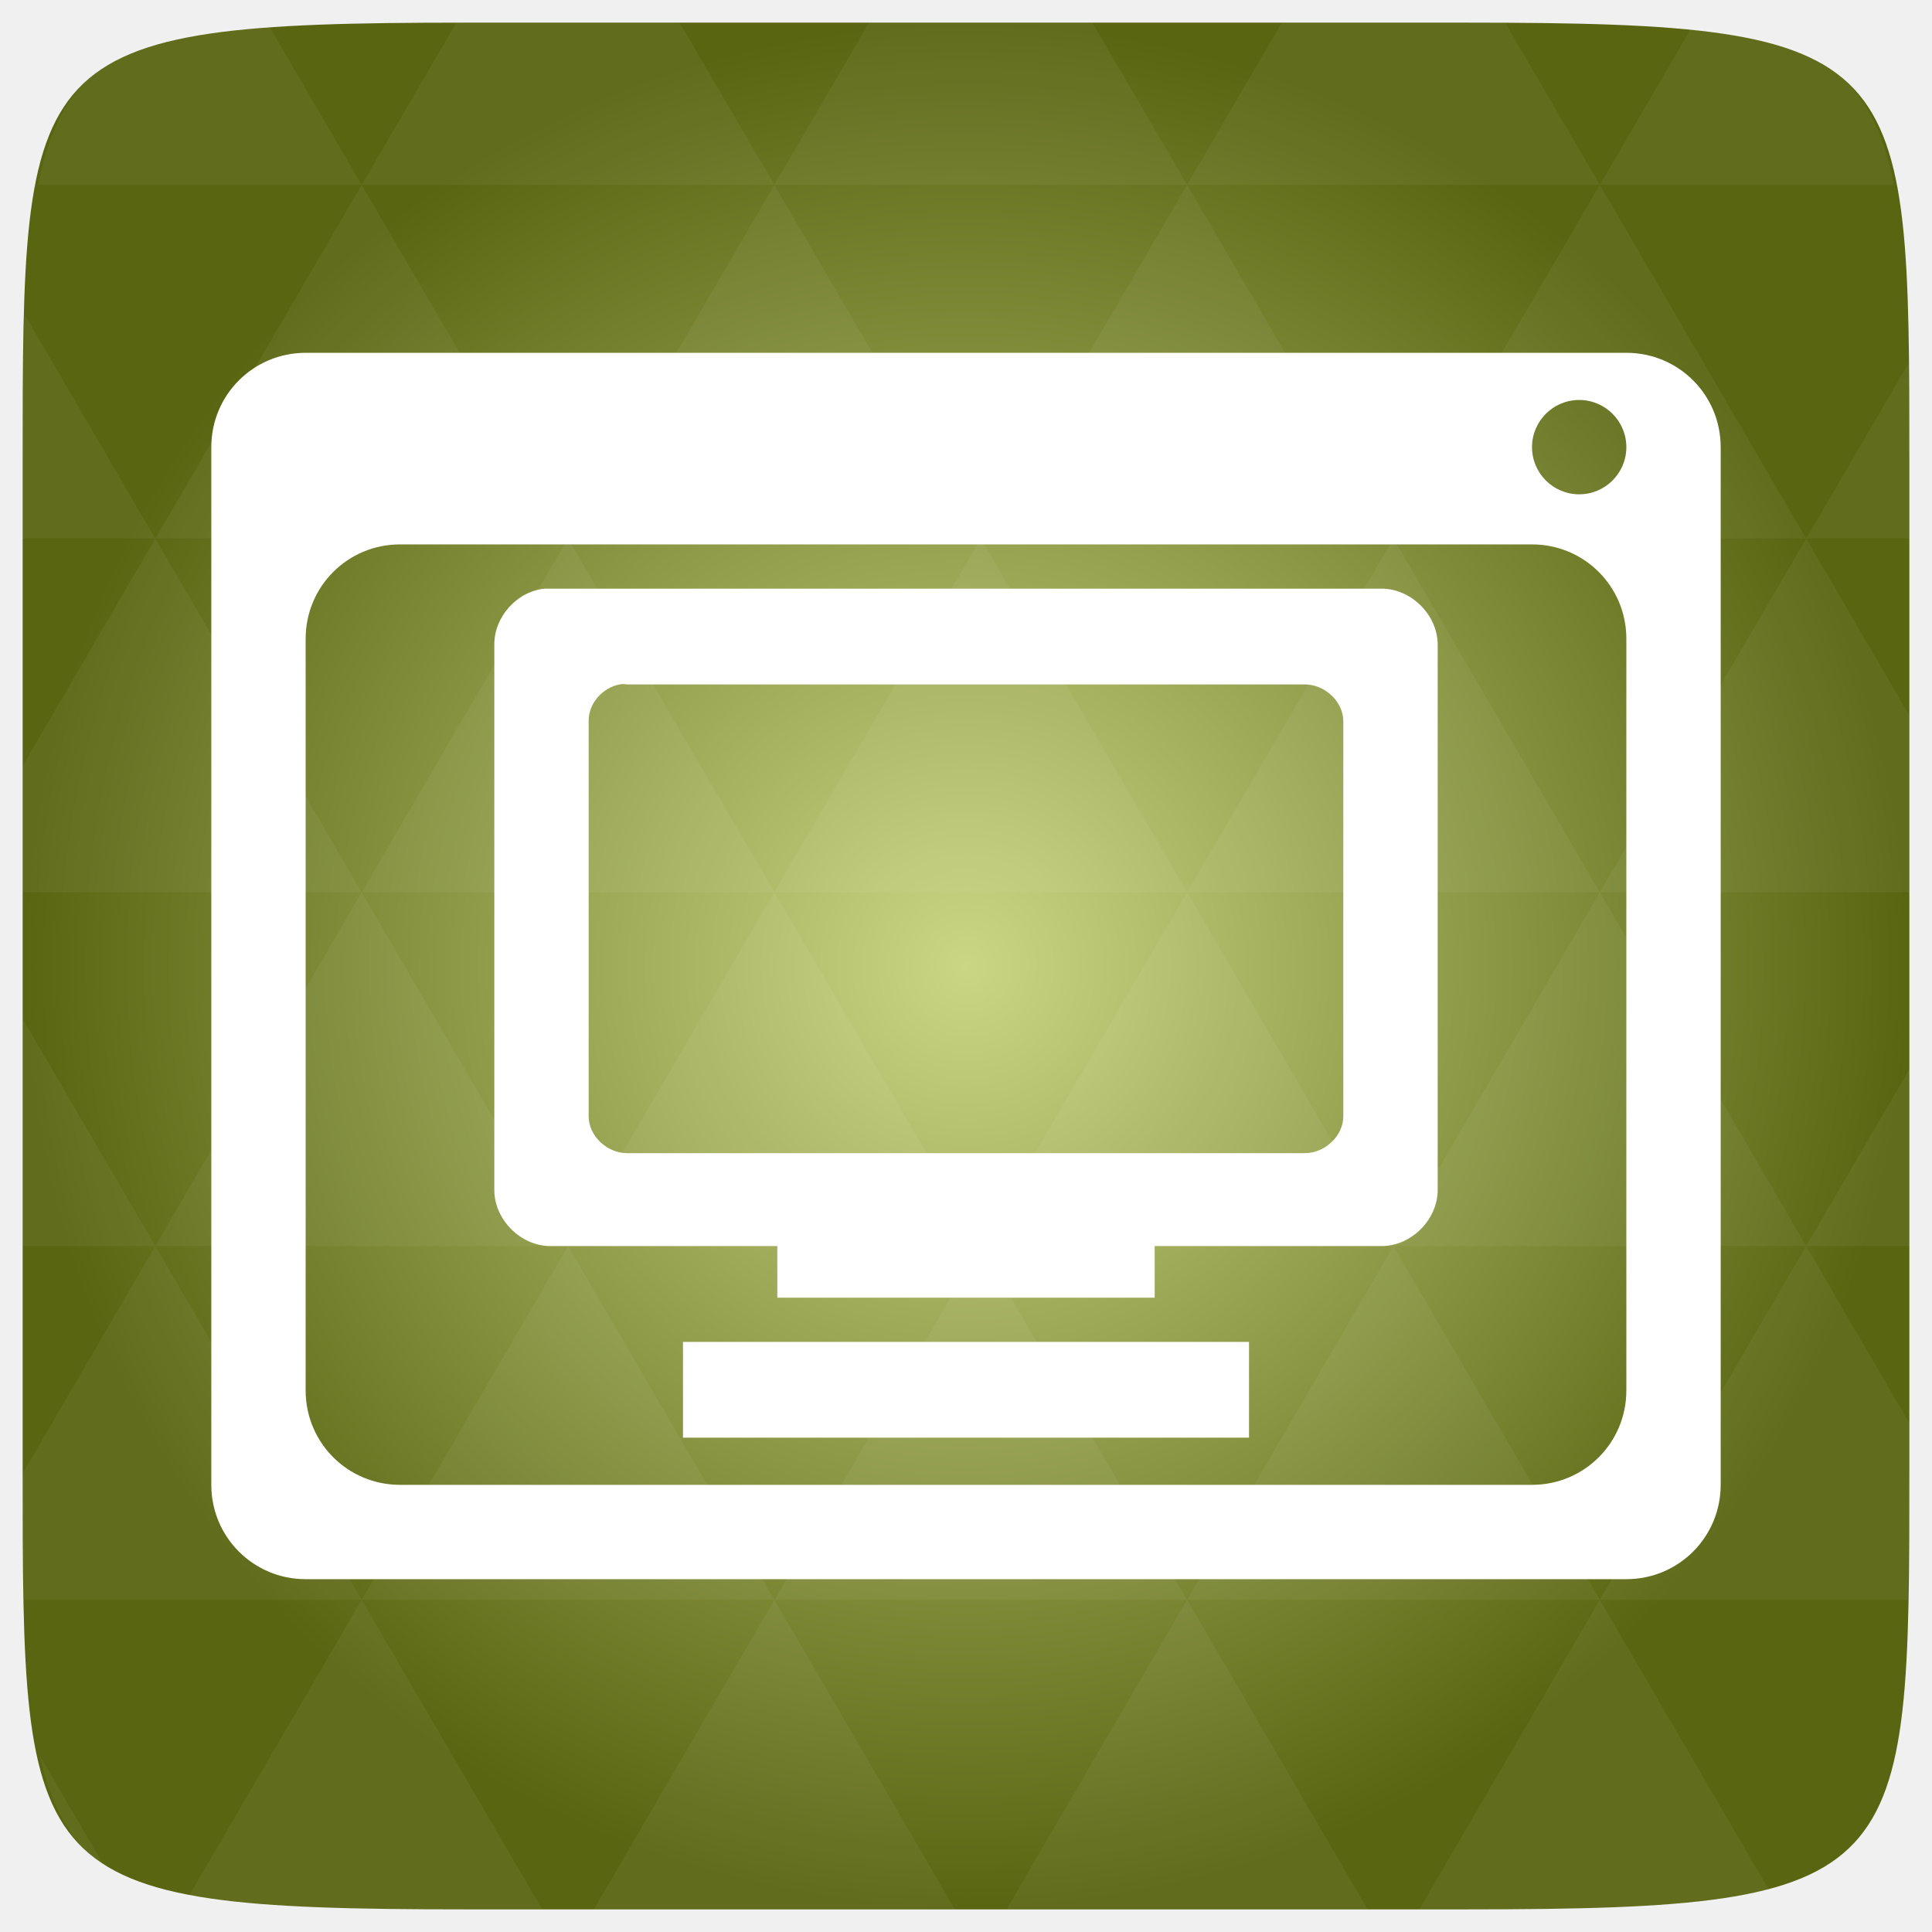
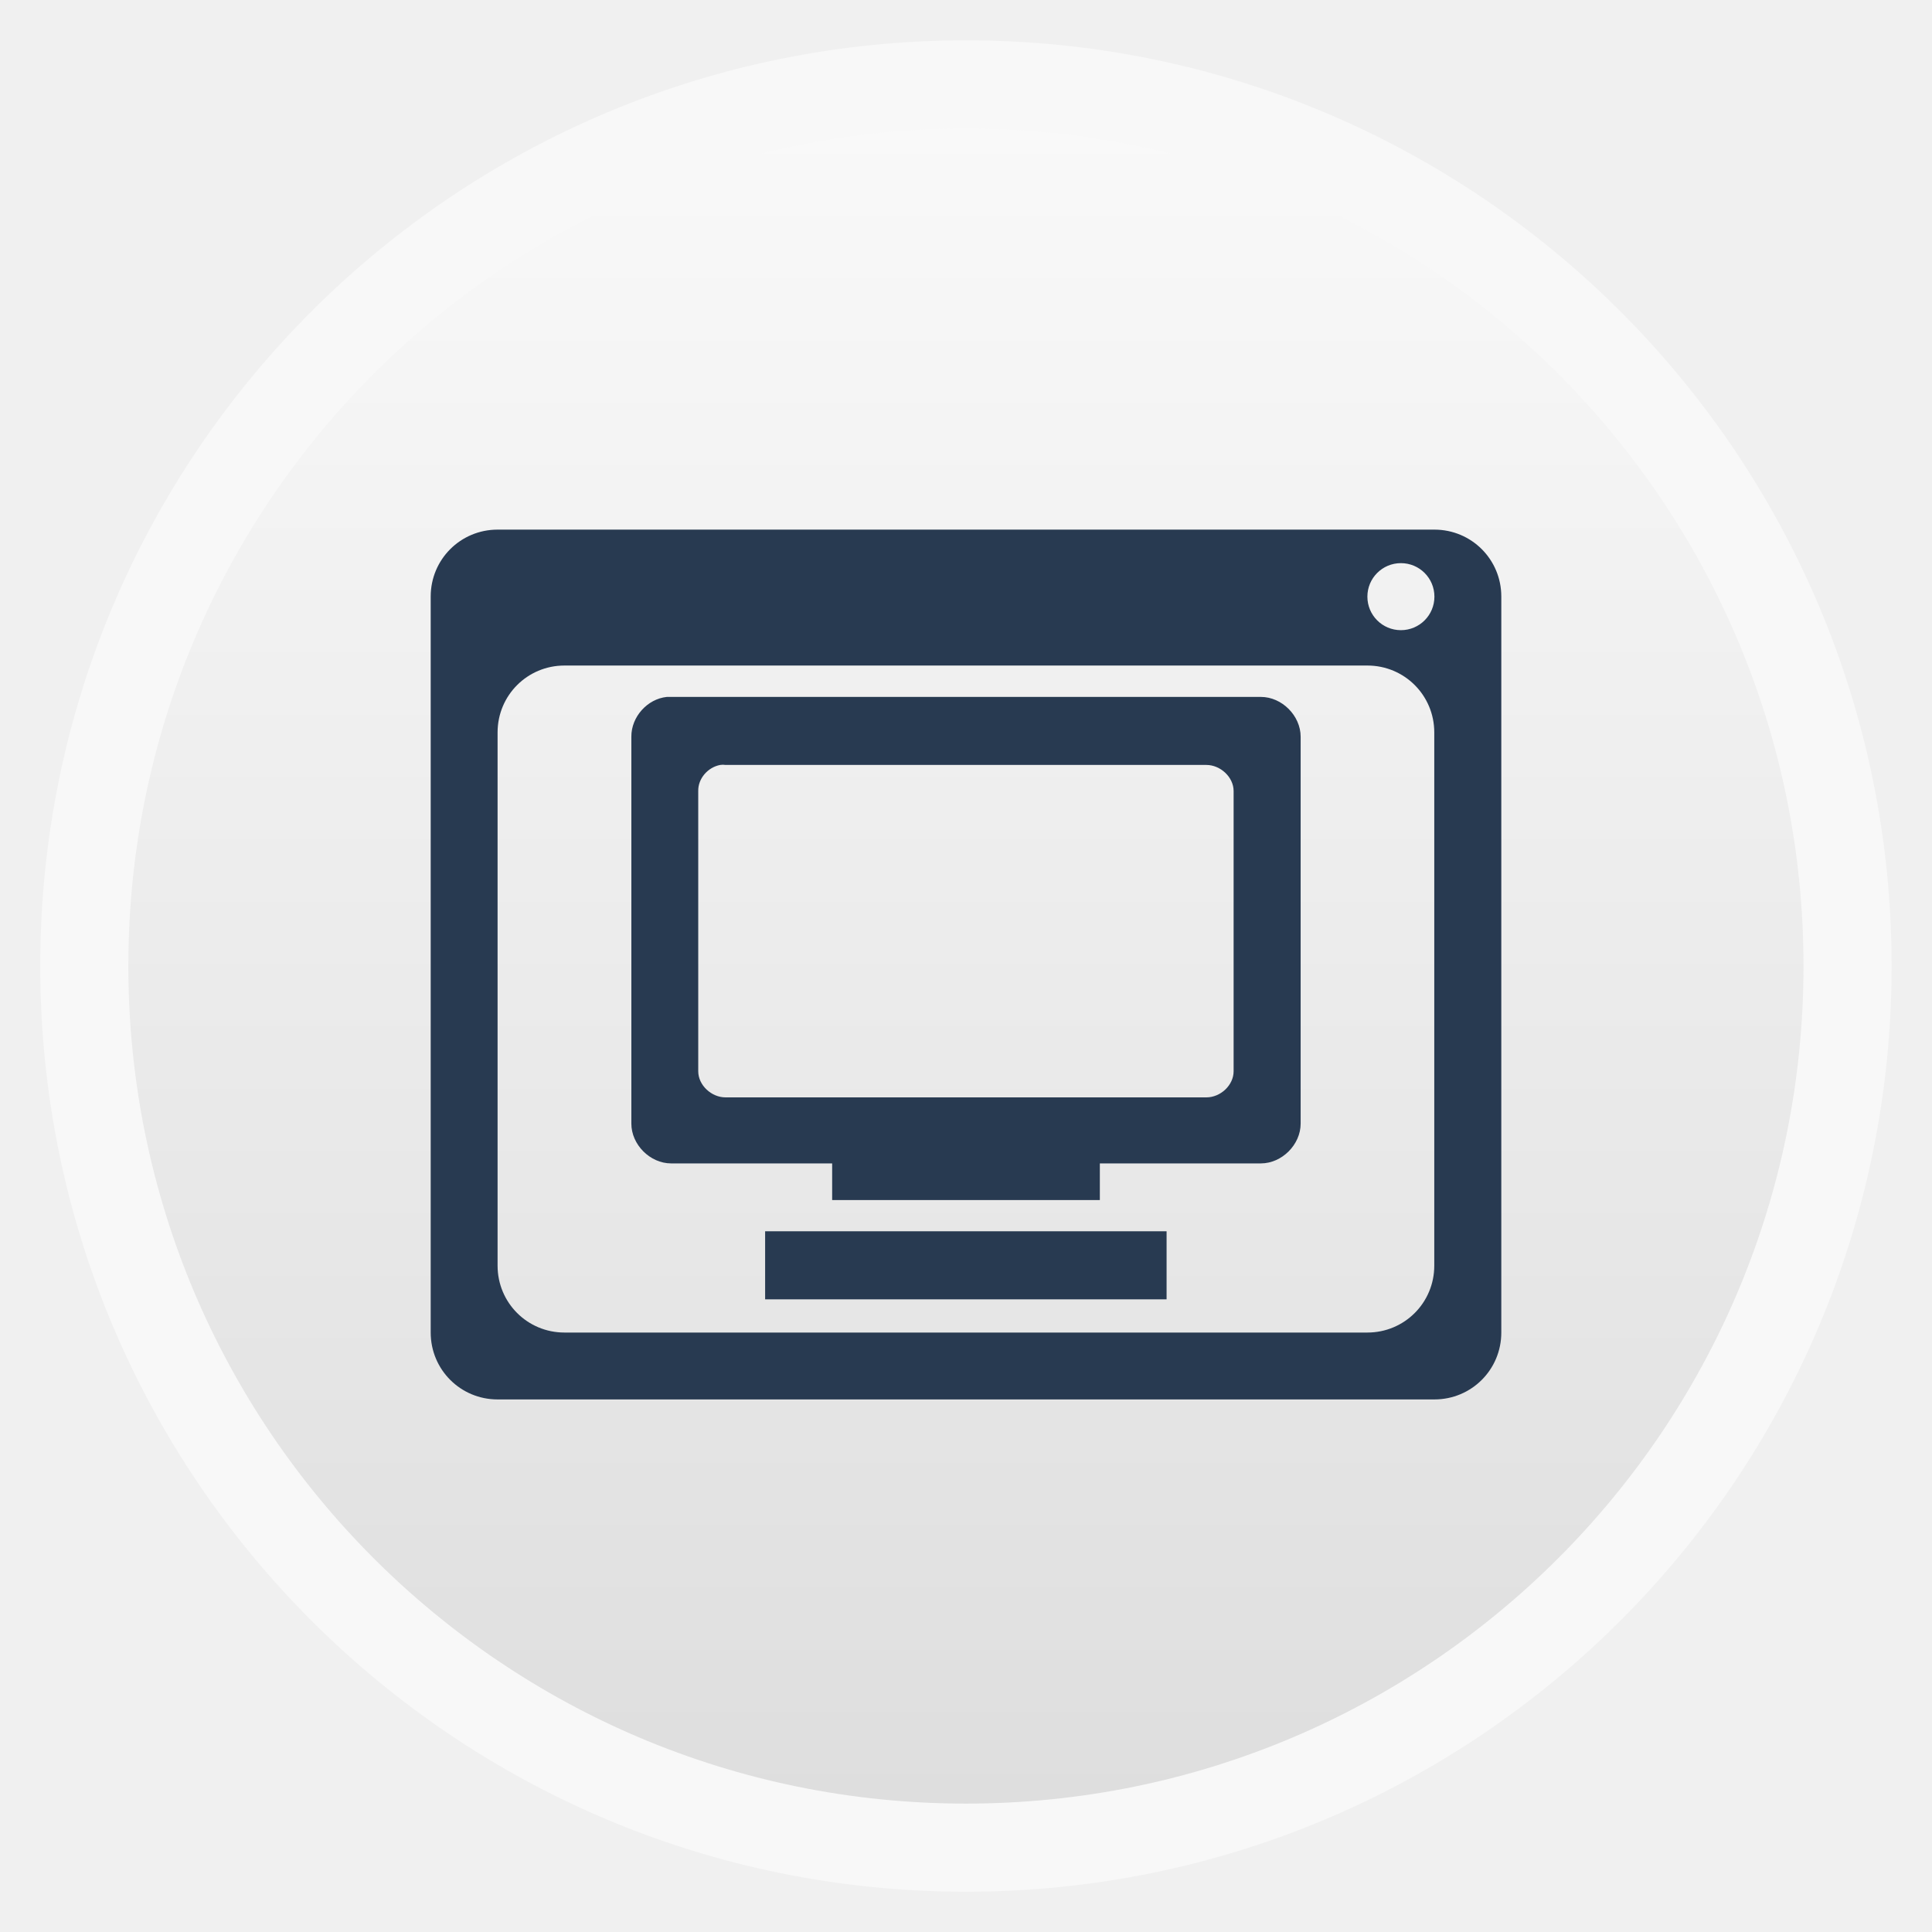
- <svg xmlns="http://www.w3.org/2000/svg" xmlns:xlink="http://www.w3.org/1999/xlink" viewBox="0 0 256 256">
-   <defs>
+ <svg xmlns="http://www.w3.org/2000/svg" xmlns:xlink="http://www.w3.org/1999/xlink" width="48" height="48" id="svg2" version="1.1" viewBox="0 0 13.547 13.547">
+   <defs id="defs4">
+     <linearGradient id="linearGradient4460">
+       <stop style="stop-color:#dedede;stop-opacity:1;" offset="0" id="stop4462" />
+       <stop style="stop-color:#f9f9f9;stop-opacity:1;" offset="1" id="stop4464" />
+     </linearGradient>
+     <linearGradient xlink:href="#linearGradient4460" id="linearGradient4500" gradientUnits="userSpaceOnUse" gradientTransform="matrix(1.095238,0,0,1.095238,-133.0018,-9.568666)" x1="128.261" y1="279.096" x2="128.261" y2="268.33" />
+     <linearGradient x2="0" gradientUnits="userSpaceOnUse" y2="1004.847" y1="1053.158" id="linearGradient3787" xlink:href="#linearGradient3896" />
+     <linearGradient id="linearGradient3896">
+       <stop id="stop3015" style="stop-color:#262626" offset="0" />
+       <stop id="stop3017" style="stop-color:#7b7b7b" offset="1" />
+     </linearGradient>
+     <radialGradient gradientUnits="userSpaceOnUse" xlink:href="#linearGradient3895-9-0-3-2-4-0" id="radialGradient4432" r="128" gradientTransform="matrix(0.97656,0,0,0.97656,-16.5349,-236.25)" cy="160" cx="148.004" />
    <linearGradient id="linearGradient3895-9-0-3-2-4-0">
-       <stop offset="0" style="stop-color:#cbd685" />
-       <stop offset="1" style="stop-color:#596511" />
+       <stop id="stop3015-4" style="stop-color:#cbd685" offset="0" />
+       <stop id="stop3017-8" style="stop-color:#596511" offset="1" />
    </linearGradient>
-     <radialGradient cx="148.004" cy="160" gradientTransform="matrix(.97656 0 0 .97656 -16.5349 -236.25)" r="128" id="radialGradient4432" xlink:href="#linearGradient3895-9-0-3-2-4-0" gradientUnits="userSpaceOnUse" />
  </defs>
-   <g transform="translate(0 208)">
-     <path style="fill:url(#radialGradient4432);color:#bebebe" d="m 253,-146.406 0,132.812 C 253,41.094 253,45 194.406,45 L 61.594,45 C 3,45 3,41.094 3,-13.594 l 0,-132.812 C 3,-201.094 3,-205 61.594,-205 l 132.812,0 C 253,-205 253,-201.094 253,-146.406 z" />
-     <path style="opacity:.05;fill:#fff" d="m 204.08,44.994 c 13.555,-0.064 23.349,-0.435 30.457,-2.35 l -22.552,-38.665 -23.926,41.014 6.348,0 c 3.418,0 6.641,0.014 9.674,0 z m 7.904,-41.014 -27.344,-46.874 -27.344,46.874 54.688,0 z m 0,0 40.802,0 C 252.951,-1.204 253,-7.023 253,-13.598 l 0,-5.859 -13.672,-23.437 -27.344,46.874 z m 27.344,-46.874 -27.344,-46.874 -27.344,46.874 54.688,0 z m 0,0 13.672,0 0,-23.437 -13.672,23.437 z m -54.688,0 -27.344,-46.874 -27.344,46.874 54.688,0 z m -54.688,0 -27.344,46.874 54.688,0 -27.344,-46.874 z m 0,0 -27.344,-46.874 -27.344,46.874 54.687,0 z m -54.687,0 -27.344,46.874 54.688,0 -27.344,-46.874 z m 0,0 -27.344,-46.874 -27.344,46.874 54.688,0 z m -54.688,0 L 3,-12.774 c 0.003,6.226 0.056,11.798 0.214,16.754 l 44.708,0 -27.344,-46.874 z m 0,0 L 3,-73.014 l 0,30.12 17.578,0 z M 47.922,3.979 24.912,43.407 c 8.527,1.572 20.312,1.587 36.682,1.587 l 10.254,0 L 47.922,3.979 z m 0,-93.747 L 20.578,-136.642 3,-106.522 l 0,16.754 44.922,0 z m 0,0 54.688,0 -27.344,-46.874 -27.344,46.874 z m 27.344,-46.874 -27.344,-46.874 -27.344,46.874 54.688,0 z m 0,0 54.687,0 -27.344,-46.874 -27.344,46.874 z m 27.344,-46.874 -12.543,-21.484 -28.473,0 c -0.399,0 -0.736,-1e-5 -1.129,0 l -12.543,21.484 54.688,0 z m 0,0 54.688,0 -12.543,-21.484 -29.602,0 -12.543,21.484 z m 54.688,0 54.688,0 -12.543,-21.484 c -1.673,-0.002 -3.256,0 -5.035,0 l -24.567,0 -12.543,21.484 z m 0,0 -27.344,46.874 54.688,0 -27.344,-46.874 z m 27.344,46.874 54.688,0 -27.344,-46.874 -27.344,46.874 z m 0,0 -27.344,46.874 54.688,0 -27.344,-46.874 z m 27.344,46.874 41.016,0 0,-23.437 -13.672,-23.437 -27.344,46.874 z m 27.344,-46.874 13.672,0 0,-9.765 c 0,-4.895 -0.04,-9.347 -0.122,-13.458 l -13.55,23.223 z m -82.031,46.874 -27.344,-46.874 -27.344,46.874 54.688,0 z m 54.688,-93.747 38.971,0 c -2.95,-14.715 -10.051,-19.356 -26.825,-20.812 l -12.146,20.812 z m -164.062,0 -12.299,-21.087 c -19.509,1.109 -27.416,5.311 -30.579,21.087 l 42.877,0 z M 20.578,-136.642 3.305,-166.273 C 3.075,-160.539 3,-153.965 3,-146.407 l 0,9.765 17.578,0 z M 102.609,3.979 78.684,44.994 l 47.852,0 -23.926,-41.014 z m 54.688,0 -23.926,41.014 47.852,0 L 157.297,3.979 z M 13.834,39.287 5.289,24.639 c 1.572,7.029 4.192,11.641 8.545,14.648 z" />
-   </g>
-   <g style="fill:#fff" transform="matrix(6.25 0 0 6.25 -22 -6299.264)">
-     <path style="line-height:normal;color:#000" d="m 10,1015.362 c -1.108,0 -2,0.892 -2,2 l 0,22 c 0,1.108 0.892,2 2,2 l 28,0 c 1.108,0 2,-0.892 2,-2 l 0,-22 c 0,-1.108 -0.892,-2 -2,-2 l -28,0 z m 27,1 c 0.552,0 1,0.448 1,1 0,0.552 -0.448,1 -1,1 -0.552,0 -1,-0.448 -1,-1 0,-0.552 0.448,-1 1,-1 z m -25,3.062 24,0 c 1.108,0 2,0.892 2,2 l 0,15.938 c 0,1.108 -0.892,2 -2,2 l -24,0 c -1.108,0 -2,-0.892 -2,-2 l 0,-15.938 c 0,-1.108 0.892,-2 2,-2 z m 3.062,0.938 c -0.586,0.062 -1.066,0.599 -1.062,1.188 l 0,11.562 c 6.3e-5,0.628 0.559,1.187 1.188,1.188 l 4.812,0 0,1.094 8,0 0,-1.094 4.812,0 c 0.628,-10e-5 1.187,-0.559 1.188,-1.188 l 0,-11.562 c -6.3e-5,-0.628 -0.559,-1.187 -1.188,-1.188 l -17.625,0 -0.125,0 z m 1.594,2.031 c 0.05,-0.01 0.106,-0.01 0.156,0 l 14.375,0 c 0.419,0 0.812,0.362 0.812,0.781 l 0,8.375 c -4.1e-5,0.419 -0.394,0.781 -0.812,0.781 l -14.375,0 c -0.419,-10e-5 -0.812,-0.362 -0.812,-0.781 l 0,-8.375 c -0.007,-0.373 0.29,-0.712 0.656,-0.781 z M 18,1036.331 l 0,2.031 12,0 0,-2.031 -12,0 z" />
+   <g id="layer1" transform="translate(-1.8188194e-7,-283.4533)">
+     <rect style="opacity:0.5;fill:#ffffff;fill-opacity:1;fill-rule:evenodd;stroke:none" id="rect3330" width="12.982" height="12.982" x="0.282" y="283.736" ry="6.491" />
+     <rect ry="5.873" y="284.354" x="0.9" height="11.746" width="11.746" id="rect4498" style="fill:url(#linearGradient4500);fill-opacity:1;fill-rule:evenodd;stroke:none" />
+     <path id="path3028" d="m 3.489,287.167 c -0.26,0 -0.469,0.209 -0.469,0.469 l 0,5.161 c 0,0.26 0.209,0.469 0.469,0.469 l 6.569,0 c 0.26,0 0.469,-0.209 0.469,-0.469 l 0,-5.161 c 0,-0.26 -0.209,-0.469 -0.469,-0.469 l -6.569,0 z m 6.334,0.235 c 0.13,0 0.235,0.105 0.235,0.235 0,0.13 -0.105,0.235 -0.235,0.235 -0.13,0 -0.235,-0.105 -0.235,-0.235 0,-0.13 0.105,-0.235 0.235,-0.235 z m -5.865,0.718 5.63,0 c 0.26,0 0.469,0.209 0.469,0.469 l 0,3.739 c 0,0.26 -0.209,0.469 -0.469,0.469 l -5.63,0 c -0.26,0 -0.469,-0.209 -0.469,-0.469 l 0,-3.739 c 0,-0.26 0.209,-0.469 0.469,-0.469 z m 0.718,0.22 c -0.137,0.014 -0.25,0.14 -0.249,0.279 l 0,2.713 c 1.45e-5,0.147 0.131,0.279 0.279,0.279 l 1.129,0 0,0.257 1.877,0 0,-0.257 1.129,0 c 0.147,-4e-5 0.279,-0.131 0.279,-0.279 l 0,-2.713 c -1.45e-5,-0.147 -0.131,-0.279 -0.279,-0.279 l -4.135,0 -0.029,0 z m 0.374,0.477 c 0.012,-0.002 0.025,-0.002 0.037,0 l 3.372,0 c 0.098,0 0.191,0.085 0.191,0.183 l 0,1.965 c -9.8e-6,0.098 -0.092,0.183 -0.191,0.183 l -3.372,0 c -0.098,-10e-6 -0.191,-0.085 -0.191,-0.183 l 0,-1.965 c -0.002,-0.088 0.068,-0.167 0.154,-0.183 z m 0.315,3.27 0,0.477 2.815,0 0,-0.477 -2.815,0 z" style="line-height:normal;color:#000000;fill:#283a51;fill-opacity:1" />
  </g>
</svg>
